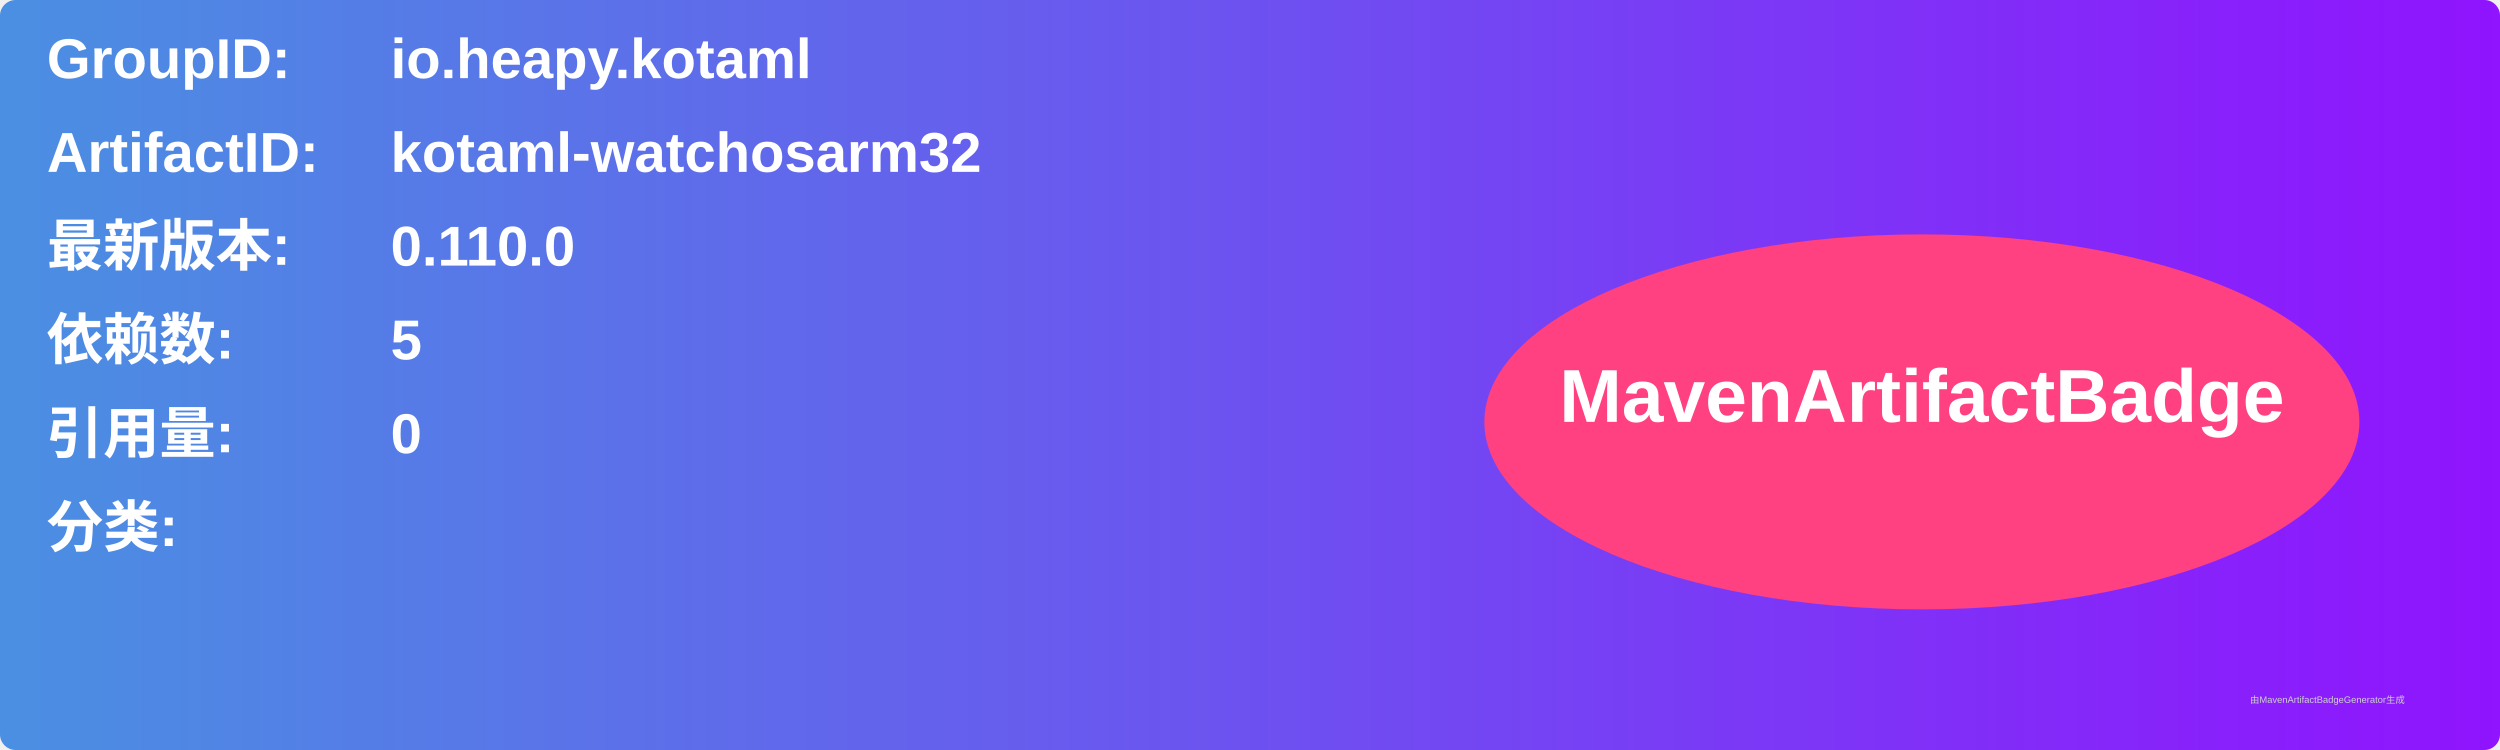
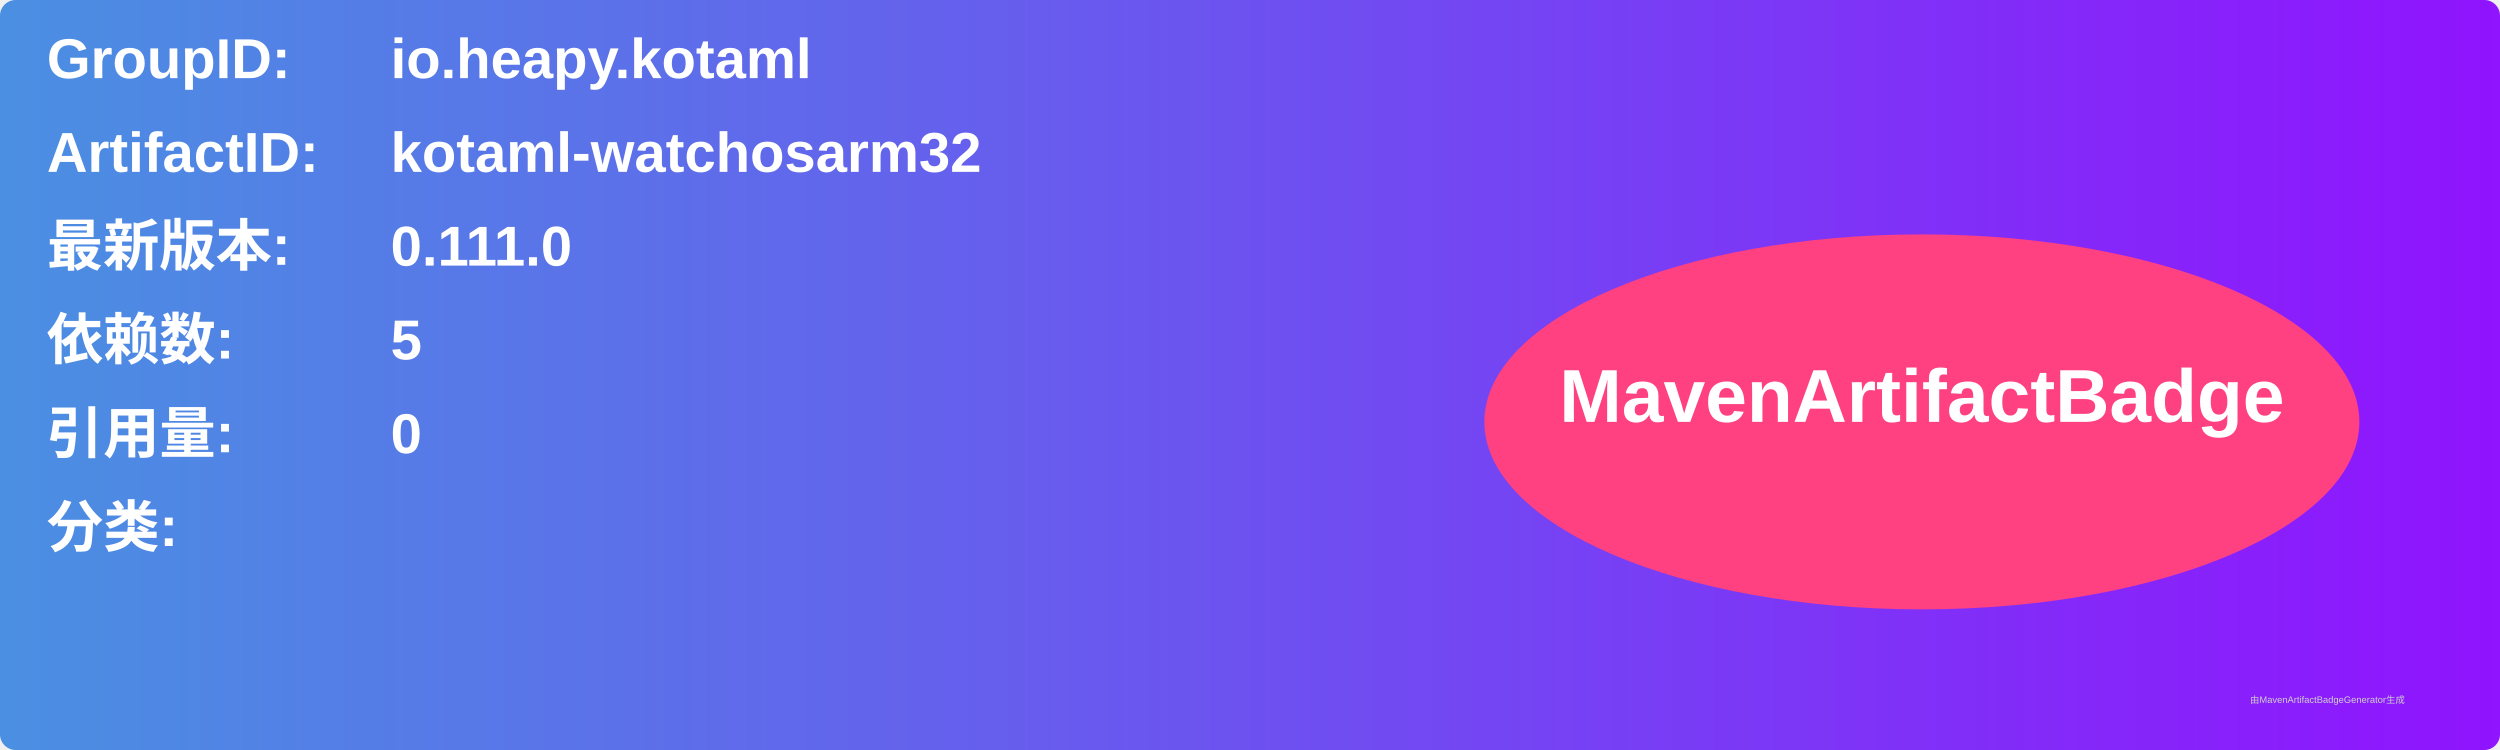
<svg xmlns="http://www.w3.org/2000/svg" width="800" height="240" viewBox="0 0 800 240">
  <linearGradient id="grad" x1="0%" y1="0%" x2="100%" y2="0%">
    <stop offset="0%" stop-color="#4a90e2" />
    <stop offset="100%" stop-color="#9013fe" />
  </linearGradient>
  <rect width="100%" height="100%" rx="5" ry="5" fill="url(#grad)" />
  <g transform="translate(15, 15)">
    <text x="0" y="10" font-family="Arial" font-size="18" fill="white" font-weight="bold" width="260">GroupID:</text>
    <text x="110" y="10" font-family="Arial" font-size="18" fill="white" font-weight="bold" width="460">io.heapy.kotaml</text>
    <text x="0" y="40" font-family="Arial" font-size="18" fill="white" font-weight="bold" width="260">ArtifactID:</text>
    <text x="110" y="40" font-family="Arial" font-size="18" fill="white" font-weight="bold" width="460">kotaml-watchosarm32</text>
    <text x="0" y="70" font-family="Arial" font-size="18" fill="white" font-weight="bold">最新版本:</text>
    <text x="110" y="70" font-family="Arial" font-size="18" fill="white" font-weight="bold">
-       <tspan font-weight="bold">0.110.0</tspan>
+       <tspan font-weight="bold">0.111.0</tspan>
    </text>
    <text x="0" y="100" font-family="Arial" font-size="18" fill="white" font-weight="bold">依赖数: </text>
    <text x="110" y="100" font-family="Arial" font-size="18" fill="white">
      <tspan font-weight="bold">5</tspan>
    </text>
    <text x="0" y="130" font-family="Arial" font-size="18" fill="white" font-weight="bold">引用量: </text>
    <text x="110" y="130" font-family="Arial" font-size="18" fill="white">
      <tspan font-weight="bold">0</tspan>
    </text>
    <text x="0" y="160" font-family="Arial" font-size="18" fill="white" font-weight="bold">分类:</text>
    <text x="10" y="190" font-family="Arial" font-size="10" fill="white">
      <tspan font-weight="bold" />
    </text>
    <ellipse cx="600" cy="120" rx="140" ry="60" fill="#ff4081" />
    <text x="600" y="120" text-anchor="middle" font-family="Arial" font-size="24" fill="white" font-weight="bold">MavenArtifactBadge</text>
  </g>
  <text x="720" y="225" font-family="Arial" font-size="3" fill="#d0d0d0">由MavenArtifactBadgeGenerator生成</text>
</svg>
